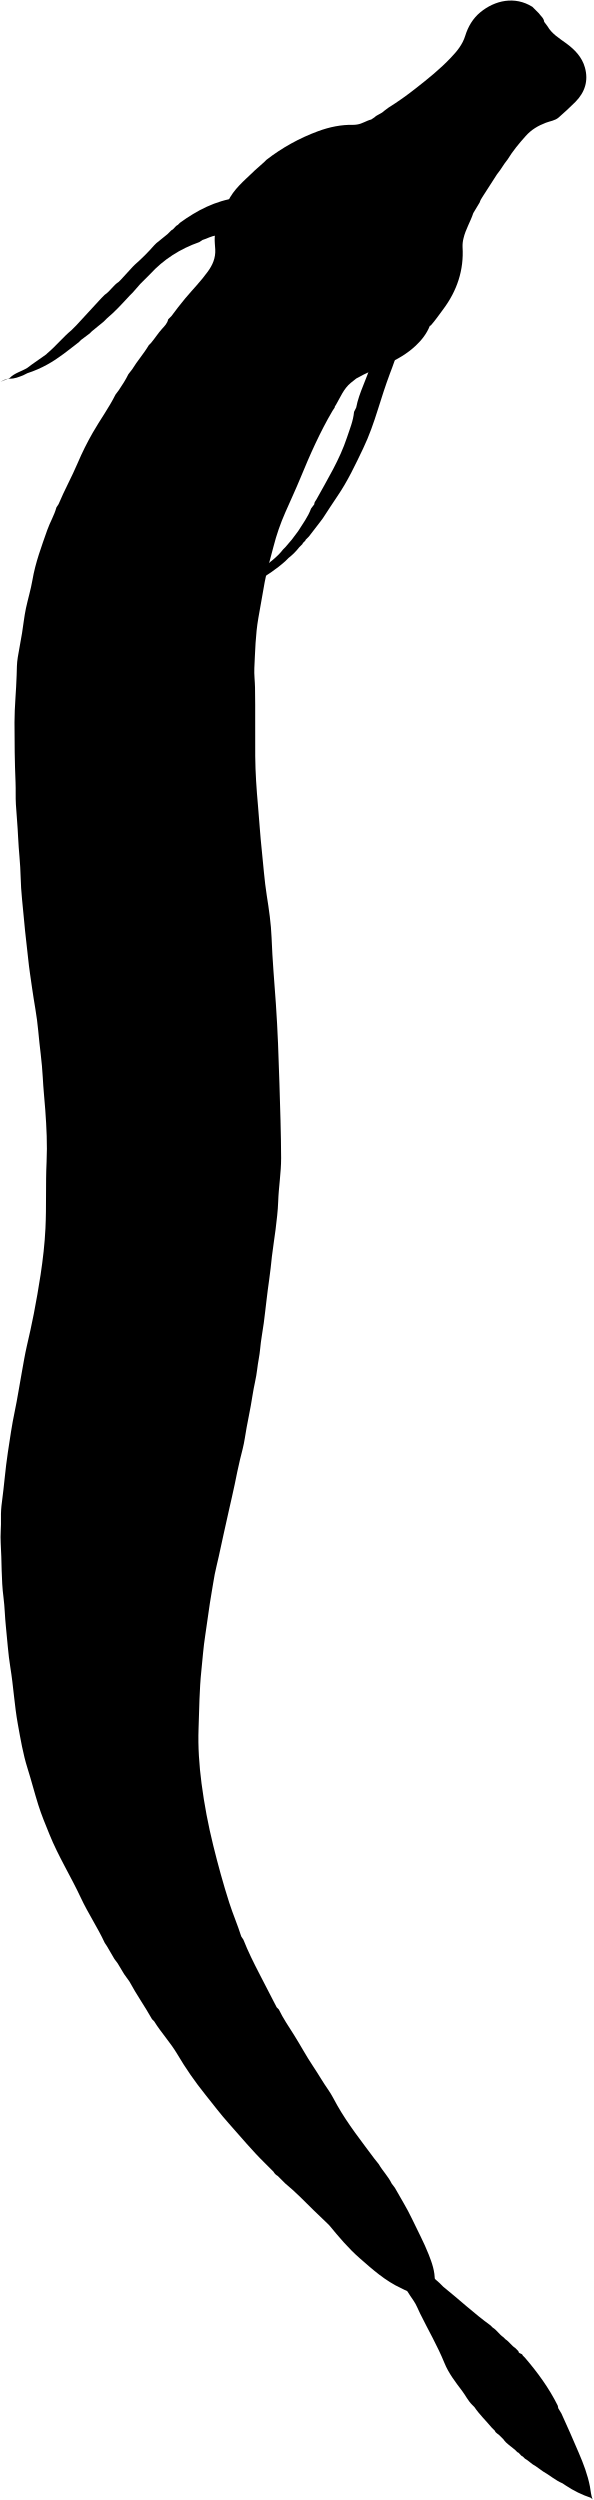
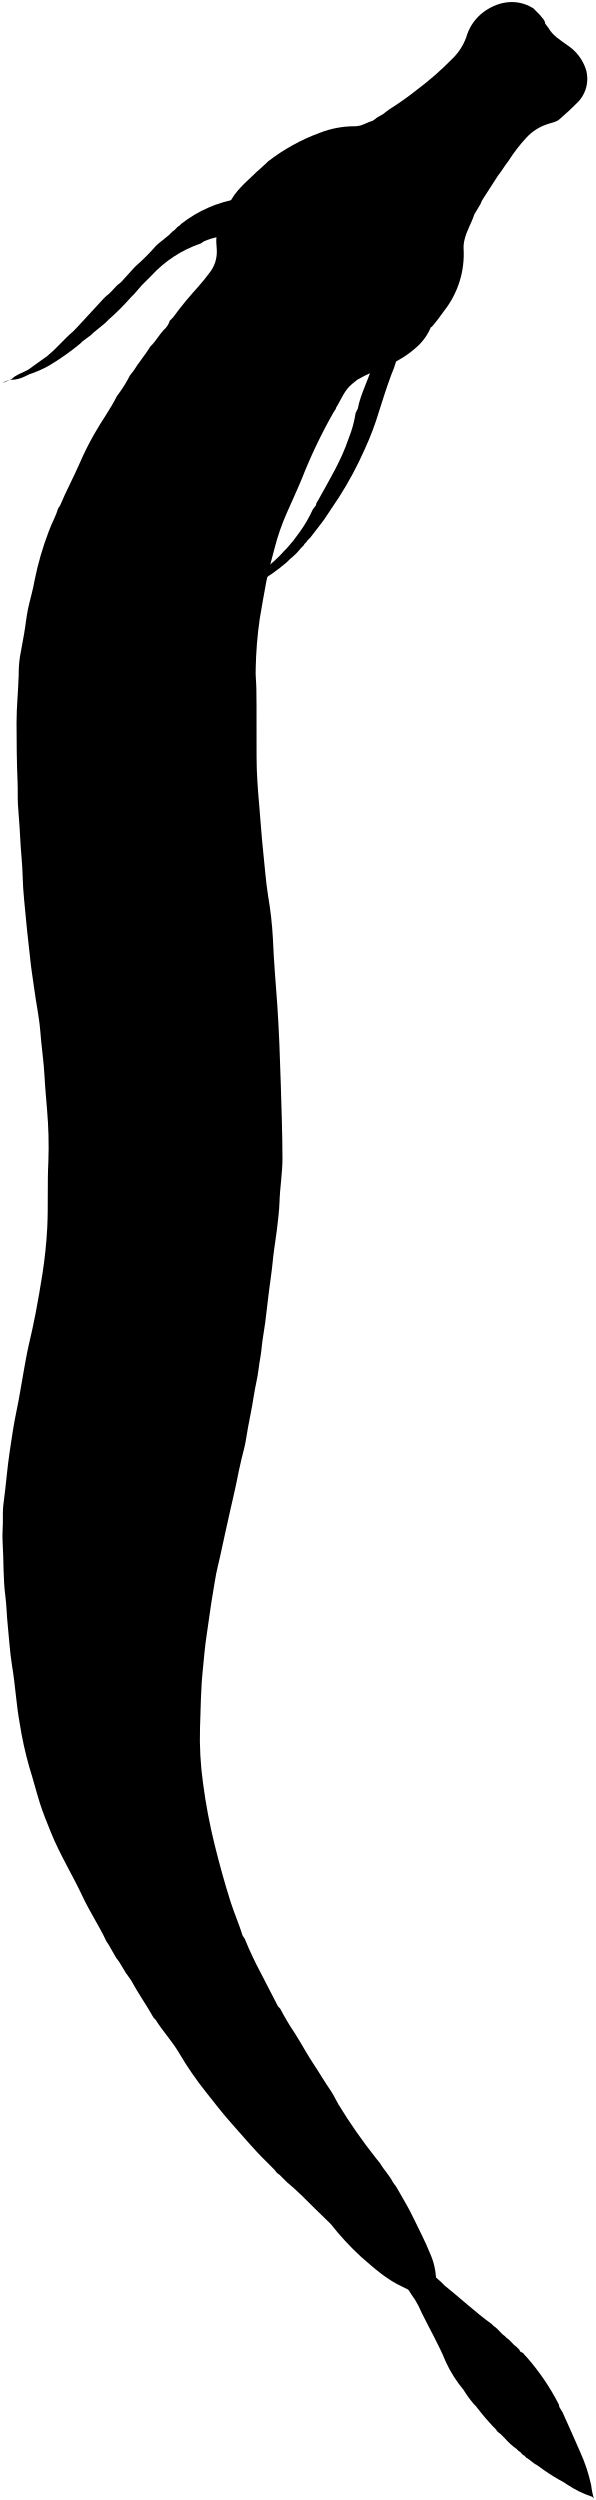
- <svg viewBox="0 0 1104 4653.68">
+ <svg viewBox="0 0 136.8 574.22">
  <g class="gill">
-     <path d="M719,656.68c8.69-1.67,15.36-8.2,24-10l-3,2c-2.14,16.42-8.54,31.65-14.25,46.91-8.16,21.85-15.26,44.11-22.2,66.27-7.8,24.91-16.27,49.32-27.52,72.84-14.55,30.45-28.88,61-48,89-9.22,13.51-18,27.31-27,41l-6,8q-10,13-20,26l-6,6c-.89,3.5-5.11,4.5-6,8l-6,6a113.35,113.35,0,0,1-20,20l-6,6c-16.77,14.94-35.37,27.21-54.9,38.72-2-15-1.52-14.38,8.78-22.87,14.55-12,30.5-22.55,42.12-37.85l4-4,12-14,12-16c8.47-13.73,18.42-26.62,24-42l6-8c-.25-3.7,2.39-6.11,4-9,20.62-37.52,43.22-74.15,56.77-115.07,5.19-15.68,11.76-31.14,13.24-47.92l4-8c5.33-28.54,20.39-53.85,27.61-81.84.71-2.74,1.83-12.21,10.39-10.16Z" />
-     <path d="M427,406.68c1,3.08-3,4.93-2,8l-4,8c-4.54,14.77-4.52,15.26-18,15.84-9.58.41-17.25,5.73-26,8.16l-6,4c-35.57,12.48-66.49,32.1-92,60l-18,18-14,16-6,6c-13.45,14.55-26.74,29.26-42,42l-6,6-22,18-4,4-16,12-4,4C127.86,651.43,109.26,667,88,678.6A206.59,206.59,0,0,1,51,694.68l-8,4c-8.07,3.11-15.92,6.56-25,6.16-6.13-.27-11.58,3.12-17,5.84l17-7c9.15-9.54,22.25-12.24,33-19l8-6,27-19,2-2c16-13.32,29-29.72,45-43l9-9,47-51,6-6c10-6.54,15.85-17.6,26-24l4-4,22-24,4-4a377.55,377.55,0,0,0,36-36l4-4,21-17,7-7c5-2.11,7-7.89,12-10l4-4c31.85-23.2,66-40.89,105.9-46.42.43,6.27-4.24,9.58-3.9,14.42Z" />
+     <path d="M89,81.3c1.07-.21,1.89-1,3-1.23l-.37.24a26.83,26.83,0,0,1-1.76,5.78c-1,2.7-1.88,5.44-2.74,8.17a66.51,66.51,0,0,1-3.39,9,81.47,81.47,0,0,1-5.91,11c-1.14,1.67-2.22,3.37-3.33,5l-.74,1-2.47,3.2-.74.74c-.11.43-.63.56-.74,1l-.73.74a14.37,14.37,0,0,1-2.47,2.46l-.74.74a42.87,42.87,0,0,1-6.76,4.77c-.25-1.85-.19-1.77,1.08-2.82a29.43,29.43,0,0,0,5.19-4.66l.49-.49,1.48-1.73,1.48-2a29.42,29.42,0,0,0,3-5.17l.74-1c0-.46.29-.75.49-1.11,2.54-4.63,5.32-9.14,7-14.18a26.15,26.15,0,0,0,1.63-5.91l.5-1c.65-3.52,2.51-6.64,3.4-10.09.09-.34.23-1.5,1.28-1.25Z" />
+     <path d="M53,50.49c.11.38-.37.61-.25,1l-.49,1c-.56,1.82-.56,1.88-2.22,1.95a14.63,14.63,0,0,0-3.21,1l-.74.49a27.33,27.33,0,0,0-11.33,7.4l-2.22,2.22-1.73,2-.74.74a56.06,56.06,0,0,1-5.17,5.17l-.74.74-2.71,2.22-.49.49-2,1.48-.49.49A56.71,56.71,0,0,1,11.22,84a26,26,0,0,1-4.56,2l-1,.49a7.49,7.49,0,0,1-3.09.76A4.51,4.51,0,0,0,.5,88l2.09-.86c1.13-1.17,2.75-1.51,4.07-2.34l1-.74L11,81.67l.25-.25c2-1.64,3.57-3.66,5.55-5.3L17.88,75l5.79-6.28.74-.74c1.23-.81,1.95-2.17,3.2-3l.49-.49,2.71-3,.5-.49a46.41,46.41,0,0,0,4.43-4.44l.5-.49,2.58-2.09.87-.87c.62-.26.86-1,1.48-1.23l.49-.49a28.72,28.72,0,0,1,13.05-5.72c0,.77-.52,1.18-.48,1.77Z" />
  </g>
-   <path class="scales" d="M881,396.68c-5.23,16-14.4,30.36-18.2,47a56.25,56.25,0,0,0-1.75,16c2.64,43.24-10.31,81.57-36,116-7.54,10.11-14.67,20.51-23,30l-2,1c-5.69,14.43-15.2,26.46-26.19,36.8-15.86,14.92-34.48,25.68-54.62,34.63C700.3,686.5,681,694.39,663,704.68l-10,8c-13.36,10.92-19.38,26.86-27.77,41.14-.77,1.3-2.4,2.86-2.23,4.86l-4,6c-23.45,39.88-42.07,82-59.64,124.74-8.84,21.55-18.88,42.85-28.23,64.32a409,409,0,0,0-22.12,64c-5.51,22-12.22,43.55-16.31,65.94s-7.91,44.68-11.82,67c-5.38,30.81-5.88,62-7.44,93-.59,11.78,1.06,24,1.27,36,.74,42.65,0,85.33.38,128,.27,30.72,2.4,61.41,5.13,92,2.47,27.66,4.06,55.41,7.06,83,3,28,4.85,56.16,9.27,84.1,4.13,26.12,8,52.58,9,79,1.5,41.08,5.16,82,8,123,3.39,49.33,5.12,98.65,6.6,148,1.39,46.33,3,92.63,3.14,139,.06,27.19-4.56,53.93-5.45,81-.57,17.37-2.84,34.7-4.87,52-2,16.71-4.95,33.31-6.81,50-1.59,14.34-2.9,28.71-5.05,43-1.95,13-3.44,26-5.05,39-1.72,14-3.18,28-5.05,42-2.15,16-5.35,31.94-6.73,48-1.1,12.79-4.11,25.22-5.52,38-1.79,16.13-6.24,32-8.59,48-4,27.13-10.47,53.79-14.53,80.92-1.95,13.05-5.63,26.07-8.81,39-3.76,15.27-6.65,30.67-9.84,46-3.4,16.39-7.31,32.67-10.93,49-6.36,28.67-12.83,57.3-18.93,86-2.34,11-5.34,21.83-7.45,32.91-2.15,11.33-3.8,22.71-5.79,34-4.67,26.58-7.73,53.38-11.91,80-3.39,21.57-4.84,43.32-7.13,65-3.78,35.94-3.92,72.05-5.24,108-1.24,33.94,1.14,68.14,5.51,102a1041.76,1041.76,0,0,0,21.9,116c8.8,35.68,18.49,71.06,29.68,106.11,6.78,21.25,15.71,41.64,22.35,62.88l4,6c8.64,22,19.18,43.05,30,64q16,31,32,62l4,4c7.9,16.53,18.27,31.57,28,47,12.29,19.49,23.06,39.89,35.94,59,9.7,14.42,18.26,29.62,28.24,43.83,6.34,9,11.07,19,16.4,28.37,20.09,35.47,45.33,67.18,69.43,99.75l8,10c7.17,12.56,17.71,22.86,24,36l6,8c10.72,19.31,22.56,38,32,58,10.37,22,22,43.4,30.88,66,6.14,15.67,11.86,31.55,11.3,49-.19,6.12-2,9.13-8.17,9l-6,4c-2.84-1.1-5.27,1.12-6.85,2.22-11.5,7.94-23.12,7.48-35.15,1.78-2-1-4-2.06-6-3-29.7-13.52-53.71-35.12-77.8-56.24-20.76-18.19-38.6-39.45-56.2-60.77l-4-4c-8.33-8-16.77-15.89-25-24-17.27-17.09-34.19-34.55-53-50l-14-14a19.88,19.88,0,0,1-8-8l-16-16c-23.83-23.31-45-49.06-67.18-73.84-15.37-17.14-29.16-35.52-43.52-53.4A636.68,636.68,0,0,1,330,3823.66c-12.68-21.52-29.93-39.78-43-61l-4-4c-13.29-23.76-29.12-46-42-70l-10-14-12-20-6-8-14-24-4-6c-13.28-28.72-31-55-44.44-83.79-18.54-39.84-42-77.34-58.5-118.23-7.35-18.19-15-36.36-20.83-55-7.07-22.53-12.87-45.44-20-68-8.41-26.7-13-54.47-18-82-6.37-35.05-8.22-70.77-14-106-4.13-25.1-5.57-50.63-8.29-76-1.93-17.95-2.09-36.15-4.42-53.94-4.41-33.63-3-67.42-5.19-101.08-1-15.5,1-31.32.48-47a183.86,183.86,0,0,1,1.82-29.91c4.15-30.66,6.31-61.54,11-92.15,3.85-25.37,7.42-50.83,12.72-75.87,5.14-24.28,8.72-48.8,13.25-73.15,3-16.32,5.61-32.73,9.34-48.94,4.59-19.94,9.14-39.91,13-60,4.61-24.22,9-48.47,12.66-72.9,4.29-28.63,7.62-57.35,9-86.1,2-41.26.17-82.64,2.12-124,1.5-32-.1-64-2.41-96-1.47-20.31-3.7-40.57-4.69-61-1.42-29.07-6-58-8.48-87-2.31-26.88-7.82-53.27-11.51-79.93-2.49-18-5.42-36.06-7.22-54.1-2.3-23-5.41-45.92-7.38-69-2.37-27.66-6.06-55.3-6.6-83-.48-24.78-3.62-49.28-4.71-74-.89-20.35-2.85-40.73-4.12-61-.83-13.48-.07-27.32-.65-41-1.59-37.33-1.94-74.66-1.95-112,0-29.4,3.17-58.64,4-88,.3-11,.26-22.08,2.09-33,2.53-15,5.45-30,7.93-45,2.52-15.31,4-30.81,7.22-46,3.79-17.77,9.19-35.41,12.2-53.14,5.48-32.28,16.9-62.39,27.57-92.91,5-14.29,13.06-27.31,17-42l4-6c10.92-26.17,24.78-51,35.81-77.08a527.36,527.36,0,0,1,27.9-56.08c13.64-23.9,30-46.14,42.29-70.84l6-8c6.49-9.7,12.92-19.45,18-30l7-9c9.48-15.59,21.75-29.25,31-45l4-4c7.23-8.47,13-18,20.6-26.36,4.43-4.88,10-10.23,11.4-17.64l6-6c8.38-11.23,16.8-22.38,25.84-33.13,14-16.65,29.36-32.22,42.07-49.93,8.69-12.1,14.57-24.89,13.76-41-.36-7.13-1.3-14.56-1-22,.95-24.1,9.17-45.3,22.34-65l2-2c10.79-23.13,30.2-38.88,48-56l2-2,18-16,4-4a359.63,359.63,0,0,1,95.94-53.16c21.45-7.92,43.22-12.42,66.06-11.92a41.35,41.35,0,0,0,7-.65c9.36-1.38,17-7.11,26-9.27l6-4c5.23-5.16,12.87-6.7,18-12l8-6a561.58,561.58,0,0,0,51-36.06c22.71-17.79,45.21-35.82,65.11-56.88C850.53,95.6,861,83,866,66.68c5.3-17.25,14.33-32.46,28.14-43.84C921.15.58,958.2-7.79,991,12.68l12,12c3.56,5.2,9.37,9,10,16l6,8c8.25,14.41,22.17,22.61,35,32,15.93,11.67,29.41,25.65,34.81,45.05,6.8,24.48.15,45.86-17.75,64-10,10.09-20.46,19.56-31.07,28.92-6.84,6-16,6.74-24,9.86-14.37,5.56-26.68,12.64-37.43,24.71C966.22,267,954.56,281,945,296.68l-6,8-8,12-6,8c-9,14-18,28-27,42-2.05,3.17-4,6.33-5,10Z" />
+   <path class="scales" d="M108.94,49.26c-.64,2-1.77,3.74-2.24,5.79a7,7,0,0,0-.22,2,21.13,21.13,0,0,1-4.43,14.3c-.93,1.25-1.81,2.53-2.84,3.69l-.25.13a12.54,12.54,0,0,1-3.23,4.53A23.47,23.47,0,0,1,89,83.94c-2.33,1-4.7,2-6.92,3.27l-1.23,1c-1.65,1.34-2.39,3.31-3.43,5.07-.09.16-.29.35-.27.6l-.49.74A119,119,0,0,0,69.31,110c-1.09,2.65-2.33,5.28-3.48,7.92a51.36,51.36,0,0,0-2.73,7.88c-.68,2.71-1.5,5.37-2,8.13s-1,5.51-1.45,8.26a91.87,91.87,0,0,0-.92,11.47c-.07,1.45.13,3,.15,4.43.1,5.26,0,10.52.05,15.77,0,3.79.3,7.57.63,11.34.31,3.41.5,6.83.87,10.22s.6,6.92,1.15,10.37a84,84,0,0,1,1.1,9.73c.19,5.06.64,10.1,1,15.15.41,6.08.63,12.15.81,18.24.17,5.71.37,11.41.39,17.13,0,3.35-.57,6.64-.68,10-.07,2.14-.35,4.28-.6,6.41s-.61,4.1-.84,6.16c-.19,1.77-.35,3.54-.62,5.3-.24,1.6-.42,3.2-.62,4.8s-.39,3.46-.62,5.18c-.27,2-.66,3.94-.83,5.92-.14,1.57-.51,3.1-.68,4.67-.22,2-.77,3.94-1.06,5.92-.49,3.35-1.29,6.63-1.79,10-.24,1.6-.7,3.21-1.09,4.8-.46,1.88-.82,3.78-1.21,5.68s-.9,4-1.35,6c-.78,3.53-1.58,7.06-2.33,10.6-.29,1.35-.66,2.69-.92,4.05s-.47,2.8-.71,4.2c-.58,3.27-.95,6.57-1.47,9.86-.42,2.66-.6,5.34-.88,8-.46,4.42-.48,8.87-.64,13.31a75.64,75.64,0,0,0,.68,12.57,128.44,128.44,0,0,0,2.69,14.29c1.09,4.4,2.28,8.76,3.66,13.08.84,2.62,1.94,5.13,2.76,7.75l.49.74a83,83,0,0,0,3.7,7.88l3.94,7.64.49.5a59.3,59.3,0,0,0,3.45,5.79c1.52,2.4,2.84,4.91,4.43,7.27,1.2,1.78,2.25,3.65,3.48,5.41.78,1.11,1.36,2.33,2,3.49a123.13,123.13,0,0,0,8.56,12.29l1,1.24c.89,1.54,2.19,2.81,3,4.43l.74,1c1.32,2.38,2.78,4.68,3.94,7.15,1.28,2.7,2.71,5.34,3.81,8.13a15.25,15.25,0,0,1,1.39,6c0,.75-.24,1.12-1,1.11l-.74.49c-.35-.14-.65.14-.84.27a4,4,0,0,1-4.33.22l-.74-.37c-3.66-1.66-6.62-4.33-9.59-6.93a62.17,62.17,0,0,1-6.92-7.49l-.5-.49c-1-1-2.06-2-3.08-3-2.12-2.11-4.21-4.26-6.53-6.16l-1.72-1.72a2.42,2.42,0,0,1-1-1l-2-2c-2.94-2.87-5.54-6.05-8.28-9.1-1.89-2.11-3.59-4.38-5.36-6.58a77.81,77.81,0,0,1-6.44-9.34c-1.56-2.65-3.69-4.9-5.31-7.51l-.49-.5c-1.64-2.92-3.59-5.66-5.18-8.62l-1.23-1.73c-.49-.82-1-1.64-1.48-2.46l-.74-1-1.72-3-.49-.73c-1.64-3.54-3.83-6.78-5.48-10.33-2.29-4.91-5.17-9.53-7.21-14.57-.9-2.24-1.84-4.48-2.57-6.78-.87-2.78-1.58-5.6-2.46-8.38a84.69,84.69,0,0,1-2.21-10.11c-.78-4.31-1-8.72-1.73-13.06-.51-3.09-.68-6.23-1-9.36-.24-2.21-.26-4.45-.54-6.64-.55-4.15-.37-8.31-.64-12.46-.13-1.91.12-3.86.06-5.79a22.26,22.26,0,0,1,.22-3.68c.51-3.78.78-7.59,1.35-11.36.47-3.13.91-6.26,1.57-9.35s1.07-6,1.63-9c.37-2,.69-4,1.15-6,.57-2.46,1.13-4.92,1.6-7.4.56-3,1.1-6,1.56-9a105.71,105.71,0,0,0,1.11-10.61c.25-5.09,0-10.18.26-15.28a97.37,97.37,0,0,0-.3-11.83c-.18-2.5-.45-5-.57-7.51-.18-3.59-.74-7.15-1-10.73-.28-3.31-1-6.56-1.42-9.85-.3-2.22-.67-4.44-.89-6.66-.28-2.84-.66-5.66-.91-8.5-.29-3.41-.74-6.82-.81-10.23-.06-3-.45-6.07-.58-9.12-.11-2.5-.35-5-.51-7.52-.1-1.66,0-3.37-.08-5.05-.19-4.6-.24-9.2-.24-13.8,0-3.62.39-7.23.49-10.84a29.08,29.08,0,0,1,.26-4.07c.31-1.85.67-3.69,1-5.55s.5-3.79.89-5.66c.47-2.19,1.14-4.36,1.51-6.55A69.48,69.48,0,0,1,11.22,122c.61-1.76,1.6-3.36,2.1-5.17l.49-.74c1.34-3.23,3-6.28,4.41-9.5a66.34,66.34,0,0,1,3.44-6.91c1.68-3,3.7-5.69,5.21-8.73l.74-1a30.58,30.58,0,0,0,2.22-3.69l.86-1.11c1.17-1.92,2.68-3.61,3.82-5.55l.49-.49c.9-1,1.61-2.22,2.54-3.25A4.67,4.67,0,0,0,39,73.66l.74-.74c1-1.38,2.07-2.76,3.18-4.08,1.73-2.06,3.62-4,5.19-6.16a7.69,7.69,0,0,0,1.69-5c0-.87-.16-1.79-.12-2.7a15.18,15.18,0,0,1,2.75-8l.25-.25c1.33-2.85,3.72-4.79,5.91-6.9l.25-.25,2.22-2,.49-.49a44.12,44.12,0,0,1,11.82-6.55A21.84,21.84,0,0,1,81.46,29a5.21,5.21,0,0,0,.87-.08c1.15-.17,2.09-.88,3.2-1.14l.74-.5c.64-.63,1.58-.82,2.22-1.47l1-.74a69.11,69.11,0,0,0,6.28-4.45,70.26,70.26,0,0,0,8-7,13,13,0,0,0,3.32-5.06,11,11,0,0,1,3.47-5.4c3.33-2.74,7.89-3.77,11.94-1.25L124,3.42c.43.64,1.15,1.1,1.23,2l.74,1c1,1.77,2.73,2.78,4.31,3.94a10.54,10.54,0,0,1,4.29,5.55,7.69,7.69,0,0,1-2.19,7.89c-1.22,1.24-2.52,2.41-3.83,3.56-.84.75-2,.83-3,1.22a11.27,11.27,0,0,0-4.61,3,36.78,36.78,0,0,0-4.13,5.36l-.74,1-1,1.48-.74,1c-1.11,1.72-2.21,3.45-3.33,5.17a4.42,4.42,0,0,0-.61,1.23Z" />
  <g class="scalesOverlapLine">
-     <path d="M945,22.68c3.14,16,15.92,21.61,29.11,25.64,4.87,1.48,9.16,5.76,14.89,4.36" />
-     <path d="M792,515.68c-1.93,13-7.88,24.25-15,35" />
-     <path d="M547,312.68c-8.31,4.87-17.24,8.81-24,16" />
-     <path d="M1057,148.68c-1.36-4.38-6.64-5.62-8-10l-8-12c-1.29-8-5.61-15.51-4-24" />
+     <path d="M116.83,3.17c.38,2,2,2.66,3.59,3.16.6.18,1.12.71,1.83.54" />
+     <path d="M98,63.92a10.71,10.71,0,0,1-1.84,4.32" />
+     <path d="M67.78,38.91a12.16,12.16,0,0,0-3,2" />
+     <path d="M130.63,18.7c-.17-.54-.82-.69-1-1.23l-1-1.48c-.16-1-.69-1.91-.5-3" />
  </g>
  <g class="eye">
-     <path d="M557,302.68c9.94-7.27,20.06-14.38,31.06-19.88,20.71-10.37,42.16-19,65.89-11.94,11.5,3.42,24.78,5,30,18.82l-2,2a110.86,110.86,0,0,1-55,15c-26.09.33-52,2.74-78,5.1-1.49.14-1.9,2.94-4,2.9Z" />
-     <path d="M809,400.68c16.72,14.43,19.47,33.84,17.8,54-2,24.23-14.73,43.43-31.91,61.17-3.19-4-2.33-8-1.71-11.12,4.39-22.11-.87-43.37-3.56-65.11-2-16.3-3.35-33.69,2.25-49.85,5.45-.38,7.78,3.29,11.13,4.92Z" />
+     <path d="M69,37.68a26.07,26.07,0,0,1,3.82-2.45C75.4,34,78,32.88,81,33.75c1.42.43,3.06.62,3.71,2.32l-.25.25a13.7,13.7,0,0,1-6.78,1.85c-3.21,0-6.41.34-9.61.63-.18,0-.23.36-.49.35Z" />
+     <path d="M100.07,49.75c2.06,1.78,2.4,4.17,2.19,6.65-.25,3-1.81,5.36-3.93,7.54a1.5,1.5,0,0,1-.21-1.37c.54-2.72-.11-5.34-.44-8A13.57,13.57,0,0,1,98,48.41c.67,0,1,.4,1.37.6Z" />
  </g>
-   <path class="dorsalFin" d="M481,3900.68c-5.42-6.14-9.42-13.27-14-20l-6-8c-11.52-22.47-28.35-41.61-40-64l-4-6c-6.8-14.68-16.56-27.66-24.1-41.94-7.88-14.91-16.74-29.3-24.86-44.08q-21.66-39.39-41-80l-4-6c-2-3.66-4.37-7.18-5.94-11-6.48-15.94-12.13-32.25-19.28-47.88-4.45-9.74-9-19.61-13.26-29.32-11.59-26.32-19.42-54.15-27.52-81.78l-4-6c1.2-5.25-.85-10.16-2.16-14.95-2.05-7.5-5.65-14.58-7.76-22.07-9-32.15-18.13-64.32-24.91-97-6.46-31.17-12.95-62.46-16.73-94-3.31-27.56-7.22-55.18-8.24-83-.8-22.06-3.8-43.91-4.55-66-.56-16.36-1.09-32.63-.94-49,.19-21-2.53-42-2.54-63,0-41.35,1.52-82.7,3.87-124,.93-16.34,1.39-32.8,3.37-49,2-16.33,2.84-32.76,4.16-49.08,1.73-21.38,4.19-42.66,6.09-64a551,551,0,0,1,12.38-79,459.13,459.13,0,0,0,8.27-48c2.76-21.49,7.33-42.78,11.79-64,4.38-20.82,4.79-42.13,8.28-62.95,3.51-21,6.51-42.06,9.35-63.1,3-22.52,4-45.44,6.89-67.89,4-30.65,4.88-61.4,7.62-92.06,1.31-14.67,2.76-29.46,2.33-44-.67-23.33-1.83-46.68-2.42-70-.66-25.81-4.47-51.31-6.53-77-1.33-16.66-3.86-33.34-5.5-50-2.55-26-3.14-52.17-7.26-78-4.29-27-7-54.12-11.36-81.1-3.11-19.34-3.68-39.26-5.4-58.93-1.89-21.64-3.93-43.3-5.79-64.93-1-11.88-2.65-24.14-3.85-36.1-2.84-28.24-7-56.44-6.49-85,.26-13.33.22-26.79-.46-40-1.75-34-2.27-68-3.48-102-1.11-31.36,3.13-62.63,2-94a14.92,14.92,0,0,1,0-3c3.66-20.18,3.76-40.72,5.5-61,2-24.05,5-48,7.66-71.94,2.11-19.1,5.62-38,8.87-57,4.39-25.61,9-51.32,17.26-75.9,10-29.68,18.08-59.92,29.25-89.27,11.4-30,23.86-59.4,36.39-88.86,6-14.15,14.56-27.14,19.05-42l5-6c-.25-9.21,7.91-15.28,9-24l4-4c1.8-8.64,8.33-15.3,10-24l8-12c12.47-25.34,28.79-48.33,44-72l6-8c17.78-28.29,41.76-51.66,62-78l6-6c30.65-32,58.94-66.48,95-93l2-2c21-14.5,38.71-34,64.33-42.14C650.08,479.86,636.71,491,626,503.68l-2,2c-4.75,10.14-13.44,17.29-20.23,25.82-14.57,18.28-27.26,37.9-41.77,56.18l-7,9-11,15-2,2c-8.67,13-17.18,26.11-26,39-6.74,9.76-13.48,19.48-19,30l-8,12c-7.68,14.39-17.5,27.47-25.29,41.85-3.93,7.27-6.84,14.92-10.71,22.15l-4,6c-7.81,17.31-18.33,33.15-27.15,49.92C410.19,836.78,398.66,859,388,881.67c-10.19,21.65-20.36,43.23-28.12,66-16.71,49-30.52,98.77-43.22,148.95-6.64,26.24-12.63,52.64-17.16,79.17a860.13,860.13,0,0,0-11.41,96.93c-2,35.63-2.15,71.34-3.56,107-1.23,31.33-1.57,62.73-2.77,94-.88,23.1.51,46.66,2.79,70,1.64,16.78.5,34,1.62,50.94,1.84,28,4.58,55.94,4.76,84,.13,19.91,4,39.34,6.1,59,3.3,31.67,7.35,63.28,9.76,95,1.82,24,4.32,48,6.72,71.93,1.95,19.34,3.76,38.78,5,58.09,1.64,25.62,4.34,51.19,5.27,76.94,1,27,3.39,54,3.26,81-.11,24.67,1.12,49.4-.35,74q-2,34-3.39,68c-1.2,31-5.51,61.45-9.94,92-2.59,17.87-4.34,36-6.53,53.93-2,16.4-4.67,32.79-7.15,49.12-2.41,15.87-4.55,31.92-6.61,47.91-3,23.51-7.67,46.72-11.91,70-4.53,24.9-9.53,49.7-12.49,74.93-3.17,27-5.73,54.11-9.53,81.06-3.41,24.23-6.56,48.47-8.57,73-3.29,40-5.06,80-6.77,120-1.56,36.44.7,72.69,2.1,109,.44,11.63-1.21,23.35-.73,35,.83,20,.43,40,1,60,.38,14,1.51,28,3,42,3.19,30.76,5.33,61.57,11.34,92.12,3.4,17.31,5,35.24,7.41,52.91,1.75,13.05,6.05,25.33,9.15,38,4.74,19.31,8.84,38.8,14.15,58,7.15,25.81,15.1,51.4,23.06,77,.67,2.15.32,4.09.81,6.06l4,6c5.06,27.21,16.54,52.42,26.71,77.72,8.2,20.42,18.3,40.44,28,60.41,14.31,29.35,26.76,59.64,43.35,87.82,27.46,46.65,52.36,94.85,83.68,139.21,2.87,4.06,7.39,7.39,8.23,12.84l8,10c1.4,2,1.37,4.87,4,6l7,9,5,9,6,8c48.65,81.94,111.49,153,173,225l2,2,33,37,4,4c4.52,4.82,8,10.65,14,14l6,6c.8,3.21,6,2,6,6l4,4c6,3.13,10.58,8.11,16,12l4,4,17,15,7,7c29.56,23.72,57.27,49.71,88,72l4,4c7.8,4.74,12.39,13,20,18l4,4c6.88,4.35,11.07,11.72,18,16l6,6c.08,5.26,7.12,3.55,8,8l4,4c23.58,27.44,44.81,56.5,61,89,.73,1.47.72,3.31,1,5l6,10c11.18,24.11,21.65,48.53,32.16,72.93,8.82,20.47,16.71,41.09,20.93,63.06,1.54,8,1.89,16.29,4.91,24l-3-3a195.23,195.23,0,0,1-47-23l-6-4c-13.13-5.49-23.72-15.12-36-22l-14-10c-7.4-3.61-12.81-10.08-20-14l-4-4c-4.38-1.36-5.62-6.64-10-8l-4-4c-7.34-6.65-16.37-11.45-22-20l-6-6c-2.93-3.74-8.28-5.05-10-10l-6-6c-10.58-12.74-22.69-24.19-32-38l-4-4c-7.8-7.59-12.38-17.53-18.87-26.1-12.4-16.38-25.16-32.85-32.92-52-12.9-31.76-30.15-61.28-45.22-91.91-4-8-7.08-16.64-12.16-23.89-17.21-24.6-31.16-51.19-47.42-76.38-16.83-26.07-33.84-51.91-52.41-76.74l-2-2-5-7-10-10c-1.36-4.38-6.64-5.62-8-10l-8-8a289.94,289.94,0,0,0-20-24l-4-4c-6.53-9.37-16.45-15.63-23-25l-2-2c-16.75-15.94-29.73-35-44.12-52.9-17.78-22.11-34.33-45.09-50.88-68.1Z" />
+   <path class="dorsalFin" d="M59.65,481.05a23.61,23.61,0,0,1-1.73-2.46l-.73-1c-1.42-2.77-3.5-5.13-4.93-7.88l-.5-.74c-.84-1.81-2-3.41-3-5.17s-2.06-3.61-3.06-5.43q-2.67-4.86-5.06-9.86l-.49-.74a11.86,11.86,0,0,1-.73-1.36c-.8-2-1.5-4-2.38-5.9-.55-1.2-1.11-2.41-1.63-3.61a80.09,80.09,0,0,1-3.39-10.08l-.5-.74a3.73,3.73,0,0,0-.26-1.84c-.26-.92-.7-1.8-1-2.72-1.11-4-2.23-7.93-3.07-11.95-.79-3.85-1.59-7.7-2.06-11.59-.41-3.4-.89-6.8-1-10.22-.1-2.72-.47-5.41-.57-8.13-.07-2-.13-4-.11-6,0-2.59-.31-5.18-.31-7.77,0-5.09.18-10.19.47-15.28.12-2,.17-4,.42-6s.35-4,.51-6c.21-2.63.52-5.25.75-7.88a66.34,66.34,0,0,1,1.53-9.73,56.1,56.1,0,0,0,1-5.91c.34-2.65.91-5.28,1.46-7.89s.59-5.2,1-7.76.8-5.18,1.15-7.78c.37-2.77.49-5.6.85-8.36.49-3.78.6-7.57.94-11.35a47.11,47.11,0,0,0,.29-5.42c-.09-2.87-.23-5.75-.3-8.63-.08-3.18-.55-6.32-.81-9.48-.16-2.06-.47-4.11-.67-6.17-.32-3.2-.39-6.43-.9-9.61s-.86-6.67-1.4-10c-.38-2.39-.45-4.84-.66-7.26-.24-2.67-.49-5.34-.72-8-.12-1.47-.33-3-.47-4.45a87.37,87.37,0,0,1-.8-10.47c0-1.64,0-3.3-.06-4.93-.21-4.19-.28-8.38-.43-12.57-.14-3.87.39-7.72.25-11.58a1.53,1.53,0,0,1,0-.37c.45-2.49.46-5,.67-7.53.26-3,.62-5.91.95-8.86.26-2.35.69-4.69,1.09-7a62.06,62.06,0,0,1,2.13-9.35c1.23-3.66,2.23-7.38,3.6-11s2.94-7.32,4.49-11A51.11,51.11,0,0,0,41.9,103l.62-.74c0-1.14,1-1.89,1.11-3l.49-.49c.22-1.07,1-1.89,1.24-3l1-1.48a93.41,93.41,0,0,1,5.42-8.87l.74-1c2.19-3.48,5.15-6.36,7.64-9.61l.74-.74c3.78-4,7.27-8.19,11.71-11.46l.25-.25c2.58-1.78,4.77-4.19,7.92-5.19-.27,2.26-1.92,3.63-3.24,5.19l-.25.25a16.64,16.64,0,0,1-2.49,3.18c-1.8,2.26-3.36,4.67-5.15,6.93l-.86,1.11-1.36,1.84-.24.25c-1.07,1.6-2.12,3.22-3.21,4.8a33.9,33.9,0,0,0-2.34,3.7l-1,1.48c-1,1.77-2.16,3.39-3.12,5.16C57,92,56.68,93,56.2,93.87l-.49.74c-1,2.13-2.26,4.08-3.35,6.15-1.44,2.73-2.86,5.47-4.17,8.26a79.72,79.72,0,0,0-3.47,8.13c-2.06,6-3.76,12.17-5.32,18.36-.82,3.23-1.56,6.48-2.12,9.75a106.39,106.39,0,0,0-1.4,12c-.25,4.39-.27,8.79-.44,13.18-.16,3.86-.2,7.73-.34,11.59a64.07,64.07,0,0,0,.34,8.63c.2,2.07.06,4.19.2,6.28.23,3.45.56,6.89.59,10.35a70.77,70.77,0,0,0,.75,7.27c.4,3.9.9,7.8,1.2,11.71.22,3,.53,5.91.83,8.86.24,2.38.46,4.78.61,7.16.21,3.16.54,6.31.65,9.48.12,3.32.42,6.65.41,10,0,3,.13,6.08,0,9.11-.17,2.8-.31,5.59-.42,8.39A105.34,105.34,0,0,1,39,290.55c-.32,2.2-.54,4.43-.81,6.64-.24,2-.57,4-.88,6.06s-.56,3.93-.81,5.9c-.37,2.9-1,5.76-1.47,8.63-.56,3.07-1.17,6.12-1.54,9.23-.39,3.33-.7,6.67-1.17,10-.42,3-.81,6-1.06,9-.4,4.93-.62,9.85-.83,14.79-.2,4.49.08,9,.26,13.43.05,1.44-.15,2.88-.09,4.32.1,2.46.05,4.93.12,7.39,0,1.73.18,3.46.36,5.17.39,3.8.66,7.59,1.4,11.36.42,2.13.62,4.34.91,6.52a46.22,46.22,0,0,0,1.13,4.68c.58,2.38,1.09,4.78,1.74,7.14.88,3.18,1.86,6.33,2.84,9.49a6.87,6.87,0,0,1,.1.74l.5.74A50.42,50.42,0,0,0,43,441.34c1,2.51,2.25,5,3.45,7.44,1.77,3.62,3.3,7.35,5.34,10.82,3.39,5.75,6.46,11.69,10.32,17.16.35.5.91.91,1,1.58l1,1.23c.17.24.16.6.49.74l.86,1.11.62,1.11.74,1c6,10.09,13.74,18.85,21.32,27.72l.24.25,4.07,4.56.49.49a7.89,7.89,0,0,0,1.73,1.73l.74.74c.09.39.74.24.74.74l.49.49a17.77,17.77,0,0,1,2,1.48l.49.49,2.1,1.85.86.86c3.64,2.92,7.06,6.13,10.84,8.87l.5.5c1,.58,1.52,1.6,2.46,2.22l.49.49c.85.53,1.37,1.44,2.22,2l.74.74c0,.65.88.44,1,1l.49.49a53,53,0,0,1,7.51,11,2.45,2.45,0,0,1,.13.61l.74,1.23c1.38,3,2.67,6,4,9a37.3,37.3,0,0,1,2.58,7.77,16.55,16.55,0,0,0,.61,3l-.37-.37a23.92,23.92,0,0,1-5.79-2.83l-.74-.5a42.79,42.79,0,0,1-4.44-2.71l-1.72-1.23c-.92-.44-1.58-1.24-2.47-1.72l-.49-.5c-.54-.17-.69-.82-1.23-1l-.5-.5a14.71,14.71,0,0,1-2.71-2.46l-.74-.74c-.36-.46-1-.62-1.23-1.23l-.74-.74a60.56,60.56,0,0,1-3.94-4.68l-.5-.5a26.19,26.19,0,0,1-2.32-3.21,29,29,0,0,1-4.06-6.41c-1.59-3.91-3.71-7.55-5.57-11.33a21.37,21.37,0,0,0-1.5-2.94c-2.12-3-3.84-6.31-5.84-9.41s-4.17-6.4-6.46-9.46l-.25-.24-.61-.87-1.23-1.23c-.17-.54-.82-.69-1-1.23l-1-1a36.76,36.76,0,0,0-2.46-3l-.49-.49c-.81-1.15-2-1.92-2.84-3.08l-.24-.25a62.53,62.53,0,0,1-5.44-6.51c-2.19-2.73-4.23-5.56-6.27-8.4Z" />
</svg>
